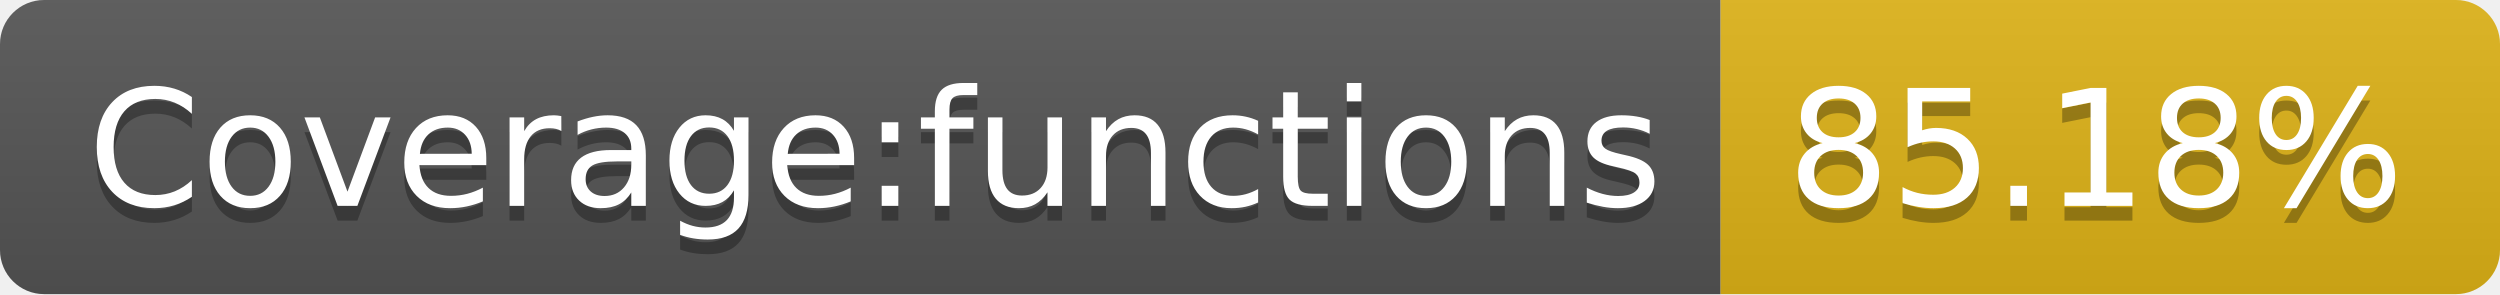
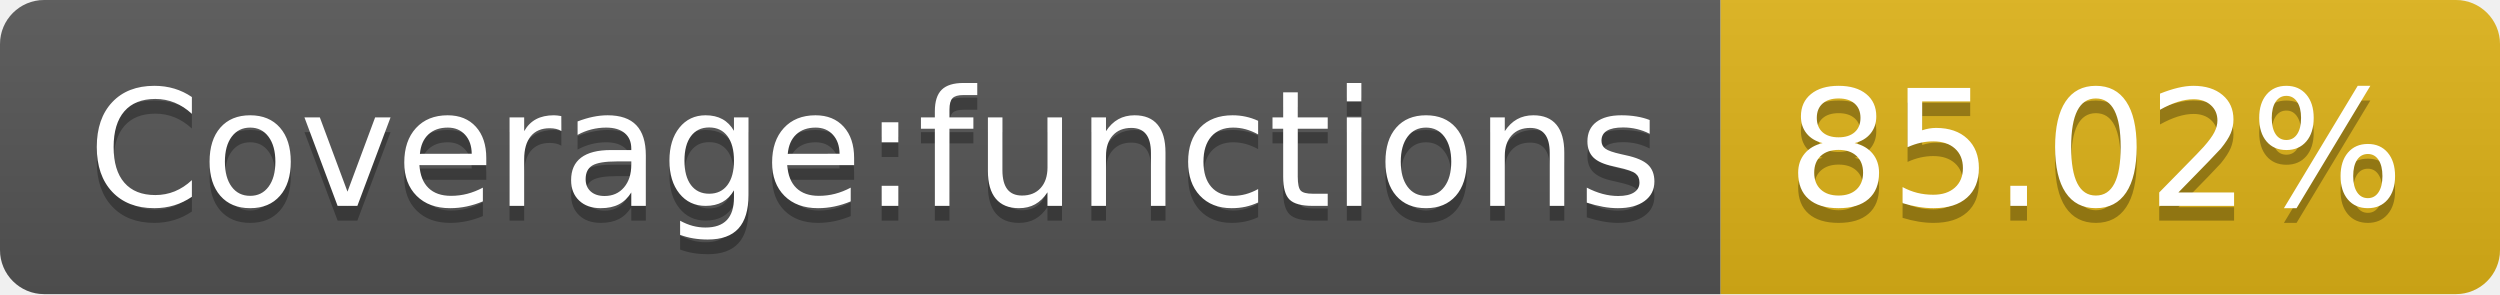
- <svg xmlns="http://www.w3.org/2000/svg" width="170" height="20" role="img" aria-label="Coverage:functions: 85.18%">
+ <svg xmlns="http://www.w3.org/2000/svg" width="170" height="20" role="img" aria-label="Coverage:functions: 85.02%">
  <linearGradient id="s" x2="0" y2="100%">
    <stop offset="0" stop-color="#bbb" stop-opacity=".1" />
    <stop offset="1" stop-opacity=".1" />
  </linearGradient>
  <clipPath id="r">
    <rect width="170" height="20" rx="3" fill="#fff" />
  </clipPath>
  <g clip-path="url(#r)">
    <rect width="117" height="20" fill="#555" />
    <rect x="117" width="53" height="20" fill="#dfb317" />
    <rect width="170" height="20" fill="url(#s)" />
  </g>
  <g fill="#fff" text-anchor="middle" font-family="Verdana,Geneva,DejaVu Sans,sans-serif" text-rendering="geometricPrecision" font-size="110">
    <text aria-hidden="true" x="595" y="150" fill="#010101" fill-opacity=".3" transform="scale(.1)" textLength="1070">Coverage:functions</text>
    <text x="595" y="140" transform="scale(.1)" fill="#fff" textLength="1070">Coverage:functions</text>
-     <text aria-hidden="true" x="1425" y="150" fill="#010101" fill-opacity=".3" transform="scale(.1)" textLength="430">85.18%</text>
-     <text x="1425" y="140" transform="scale(.1)" fill="#fff" textLength="430">85.18%</text>
+     <text aria-hidden="true" x="1425" y="150" fill="#010101" fill-opacity=".3" transform="scale(.1)" textLength="430">85.02%</text>
+     <text x="1425" y="140" transform="scale(.1)" fill="#fff" textLength="430">85.02%</text>
  </g>
</svg>
